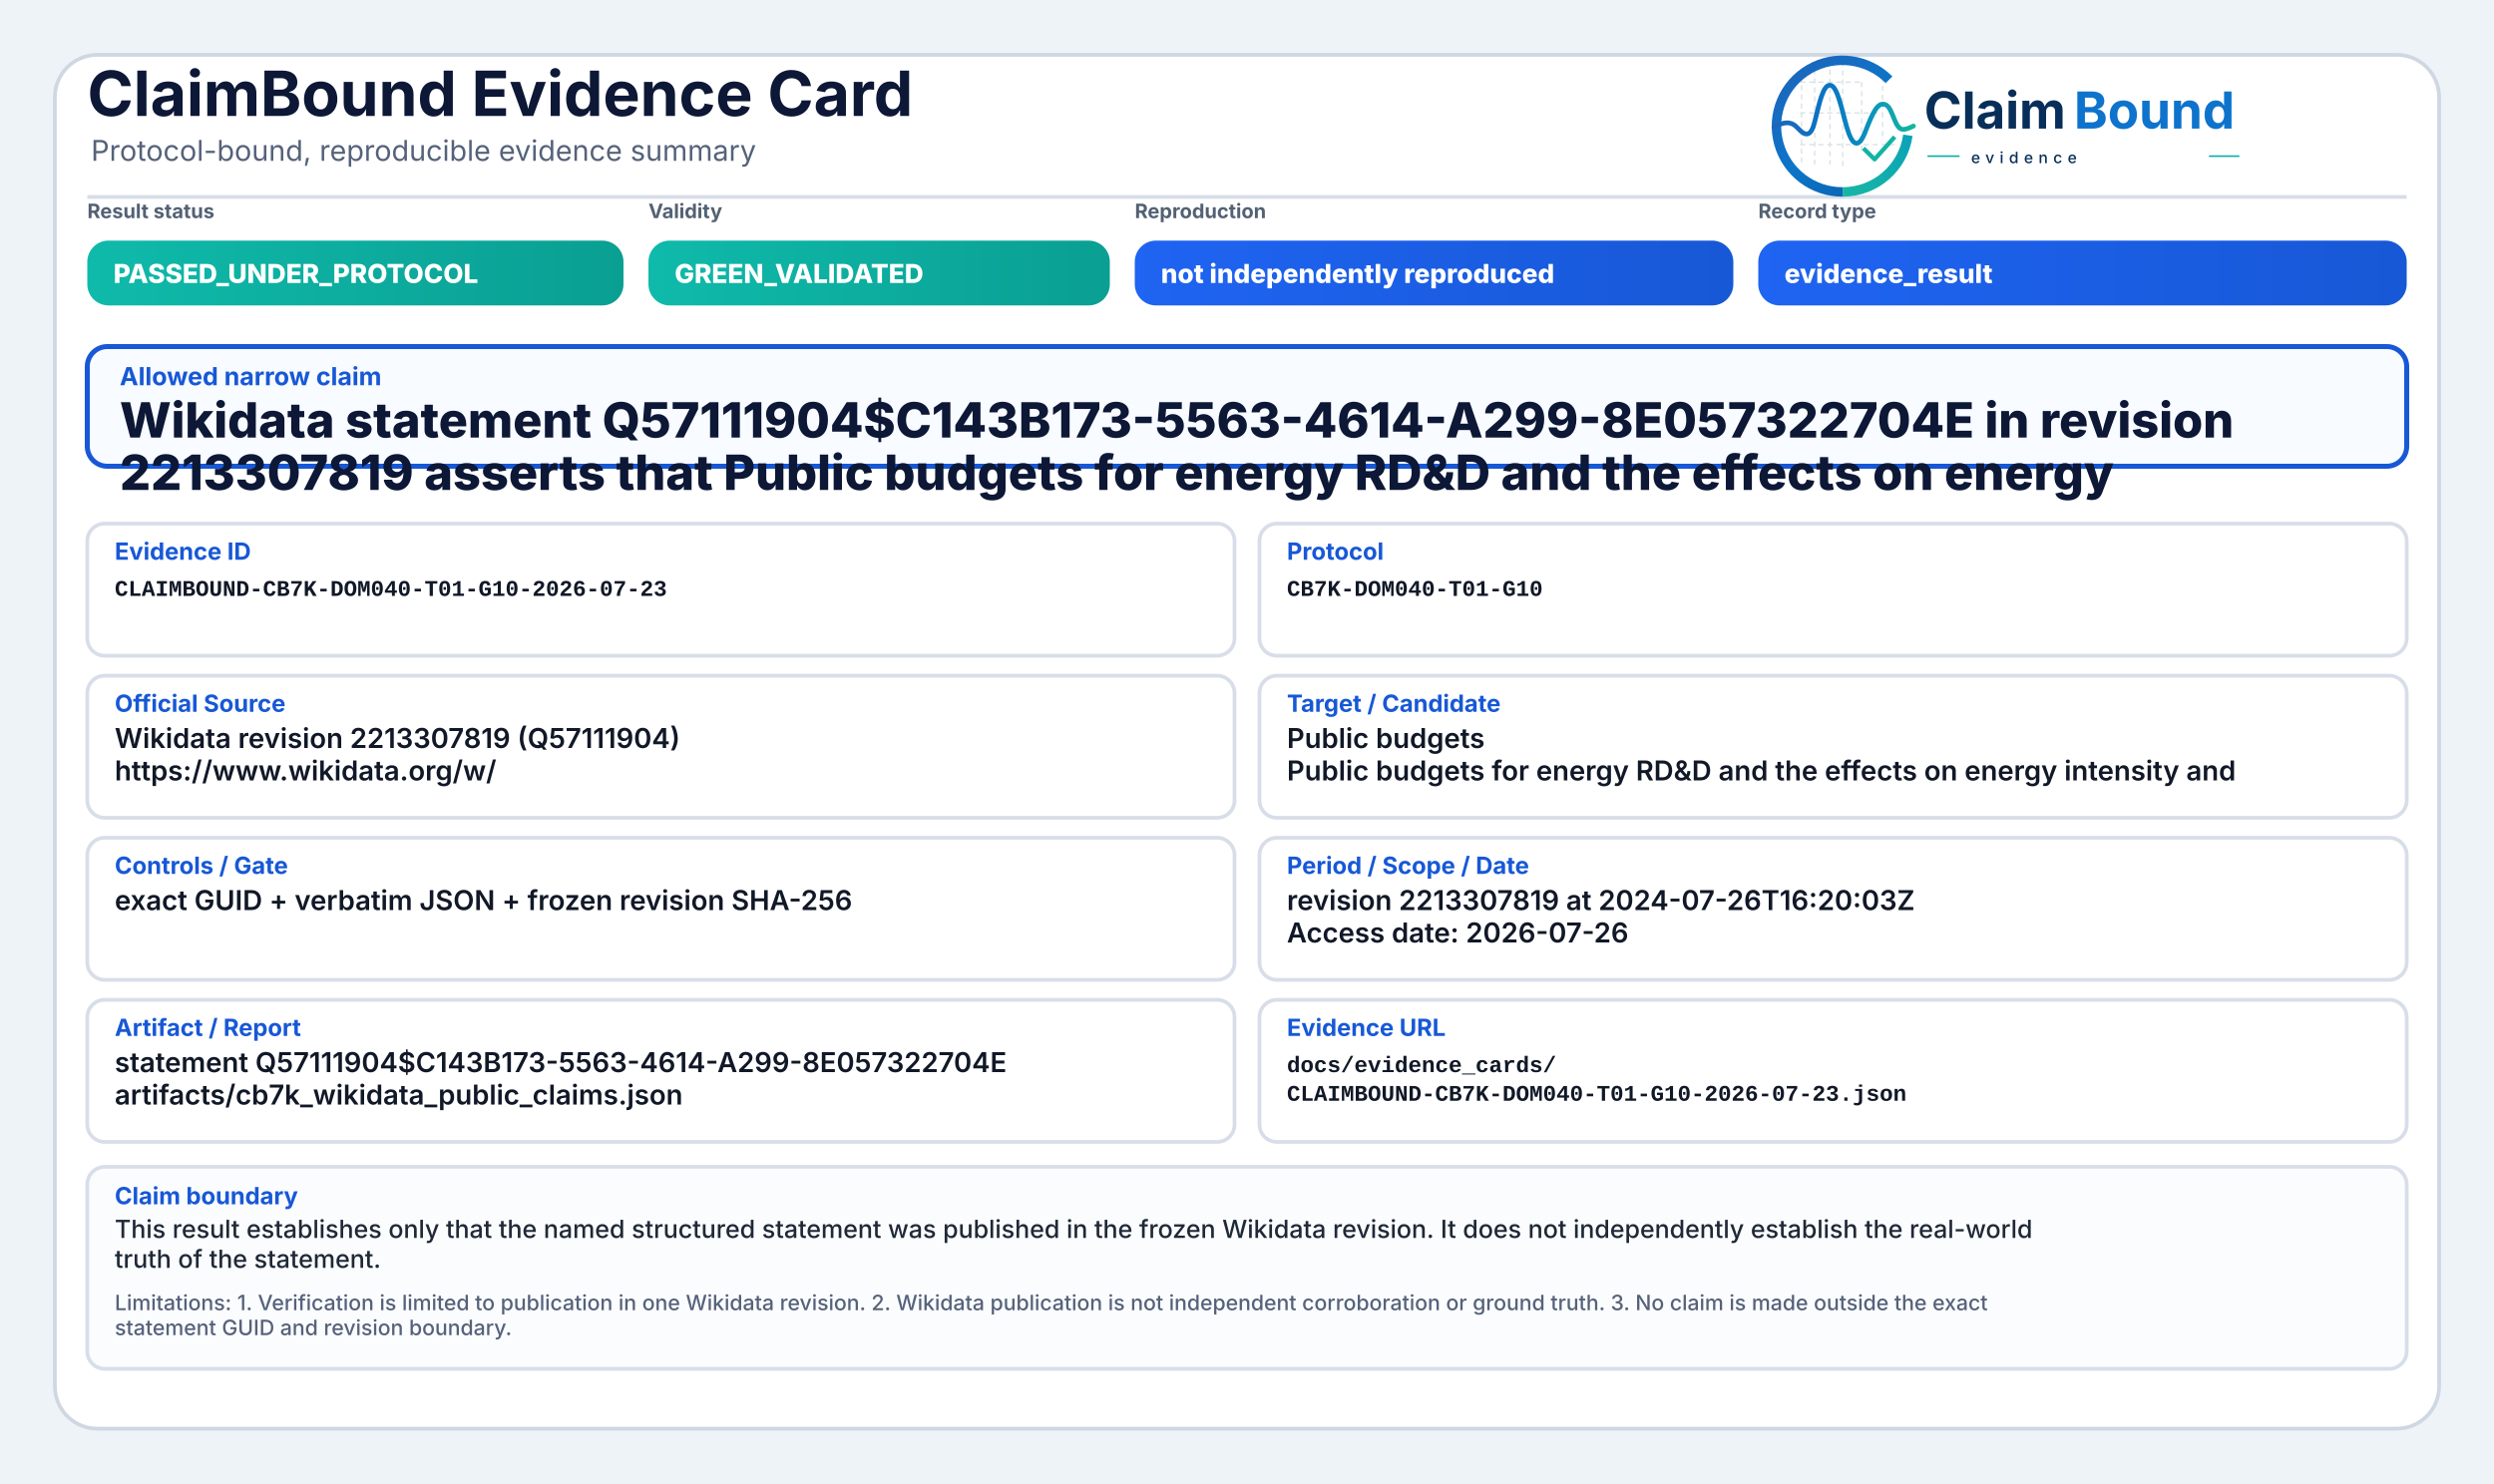
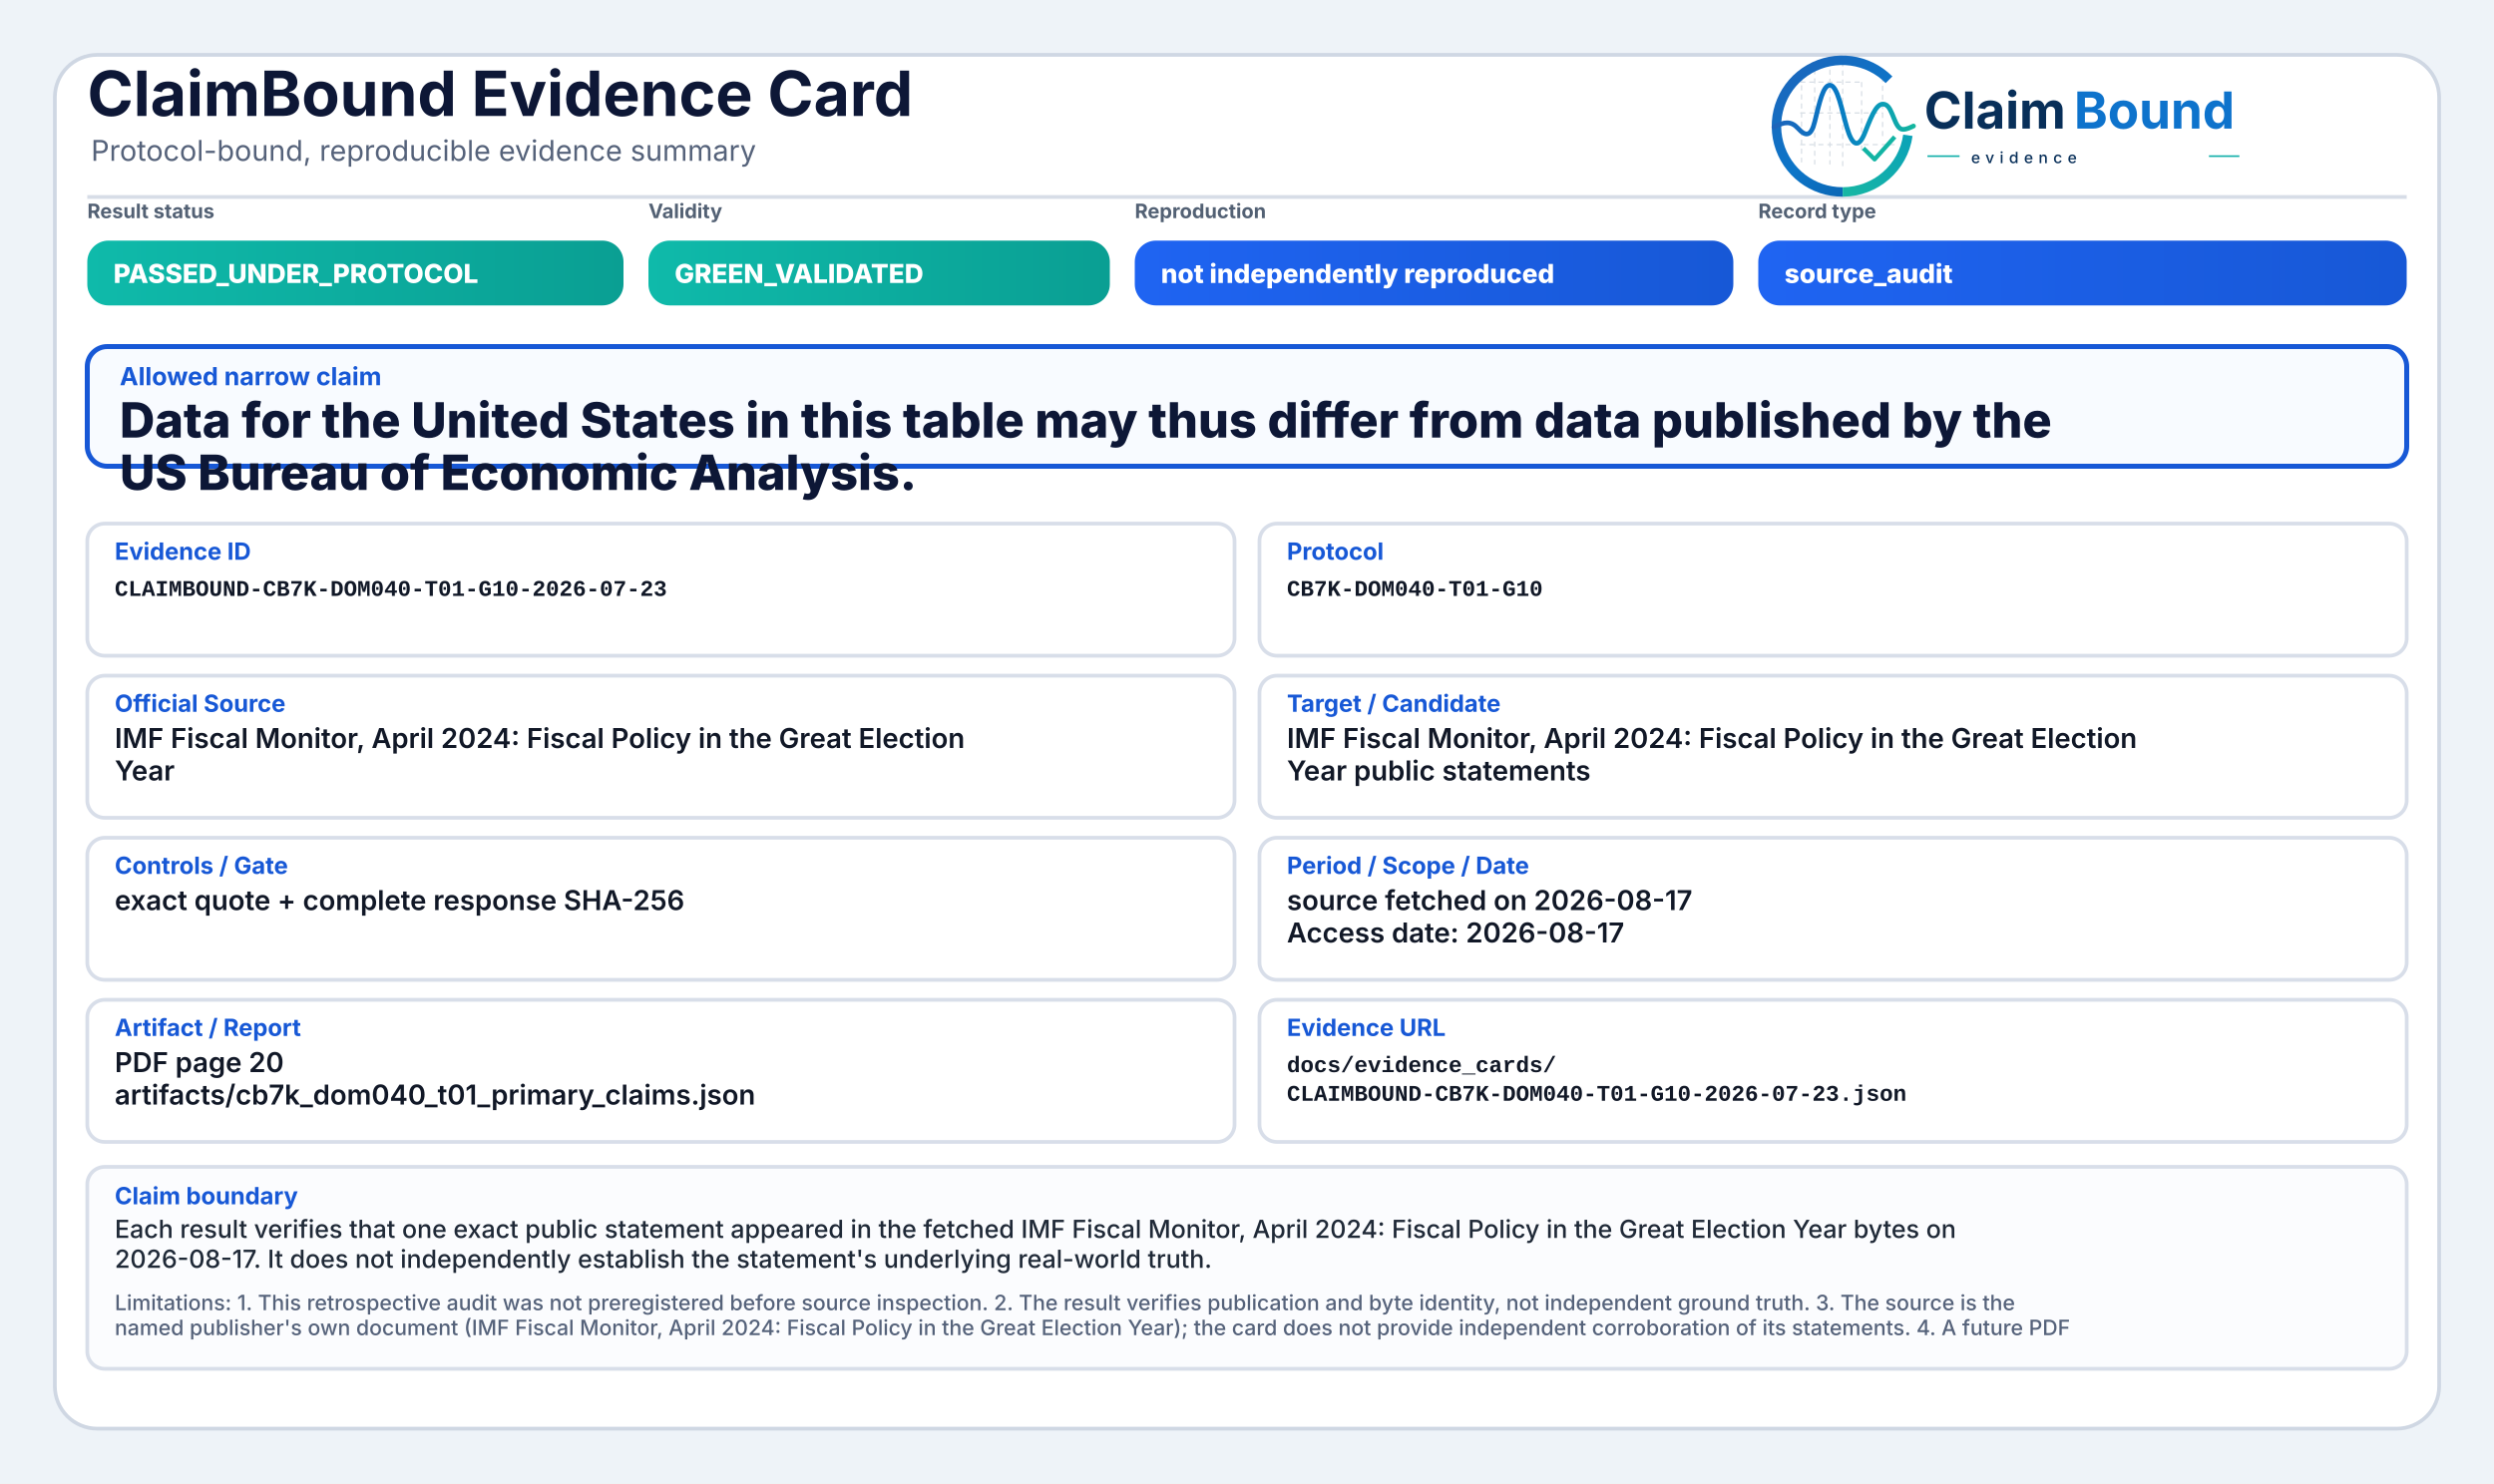
<svg xmlns="http://www.w3.org/2000/svg" width="2000" height="1190" viewBox="0 0 2000 1190" role="img" aria-label="ClaimBound Evidence Card">
  <defs>
    <linearGradient id="greenGrad" x1="0" y1="0" x2="1" y2="0">
      <stop offset="0%" stop-color="#0fbaaa" />
      <stop offset="100%" stop-color="#0a9f93" />
    </linearGradient>
    <linearGradient id="yellowGrad" x1="0" y1="0" x2="1" y2="0">
      <stop offset="0%" stop-color="#fbbf24" />
      <stop offset="100%" stop-color="#d97706" />
    </linearGradient>
    <linearGradient id="amberGrad" x1="0" y1="0" x2="1" y2="0">
      <stop offset="0%" stop-color="#f97316" />
      <stop offset="100%" stop-color="#c2410c" />
    </linearGradient>
    <linearGradient id="redGrad" x1="0" y1="0" x2="1" y2="0">
      <stop offset="0%" stop-color="#ef4444" />
      <stop offset="100%" stop-color="#b91c1c" />
    </linearGradient>
    <linearGradient id="grayGrad" x1="0" y1="0" x2="1" y2="0">
      <stop offset="0%" stop-color="#64748b" />
      <stop offset="100%" stop-color="#475569" />
    </linearGradient>
    <linearGradient id="blueGrad" x1="0" y1="0" x2="1" y2="0">
      <stop offset="0%" stop-color="#1f64f2" />
      <stop offset="100%" stop-color="#1758d6" />
    </linearGradient>
    <linearGradient id="logoRingBlue" x1="73" y1="453" x2="348" y2="793" gradientUnits="userSpaceOnUse">
      <stop offset="0" stop-color="#1E64BA" />
      <stop offset="0.55" stop-color="#0C75C8" />
      <stop offset="1" stop-color="#0A5FAB" />
    </linearGradient>
    <linearGradient id="logoRingTeal" x1="221" y1="792" x2="403" y2="594" gradientUnits="userSpaceOnUse">
      <stop offset="0" stop-color="#18B7A3" />
      <stop offset="1" stop-color="#089EBC" />
    </linearGradient>
    <linearGradient id="logoSignalGradient" x1="61" y1="628" x2="404" y2="628" gradientUnits="userSpaceOnUse">
      <stop offset="0" stop-color="#1E64BA" />
      <stop offset="0.43" stop-color="#0877C4" />
      <stop offset="0.72" stop-color="#0A97BB" />
      <stop offset="1" stop-color="#14B69E" />
    </linearGradient>
  </defs>
  <rect x="0" y="0" width="2000" height="1190" fill="#eef3f8" />
  <rect x="44" y="44" width="1912" height="1102" rx="34" fill="#ffffff" stroke="#cfd7e3" stroke-width="3" />
  <path d="M70 158 H1930" stroke="#d7dde7" stroke-width="3" />
  <text x="70" y="93" font-family="Inter, Segoe UI, Arial, sans-serif" font-size="50" font-weight="750" fill="#0d1736">ClaimBound Evidence Card</text>
  <text x="73" y="129" font-family="Inter, Segoe UI, Arial, sans-serif" font-size="23" font-weight="400" fill="#55627a">Protocol-bound, reproducible evidence summary</text>
  <g aria-label="ClaimBound evidence logo" transform="translate(1415,52) scale(0.33) translate(-40,-478)">
    <g stroke-linecap="butt" stroke-linejoin="round">
      <g stroke="#CBD3DC" stroke-width="3.2" stroke-linecap="round" stroke-dasharray="10 12" opacity="0.72">
        <path d="M130 507V714" />
        <path d="M162 490V719" />
        <path d="M199 491V719" />
        <path d="M230 471V726" />
        <path d="M276 521V690" />
        <path d="M327 508V650" />
        <path d="M128 520H277" />
        <path d="M128 595H327" />
        <path d="M128 672H355" />
      </g>
      <path d="M342.6 514.3A160 160 0 1 0 230 787" fill="none" stroke="url(#logoRingBlue)" stroke-width="23" />
      <path d="M230 787A160 160 0 0 0 388.4 649.3" fill="none" stroke="url(#logoRingTeal)" stroke-width="23" />
      <path d="M63 629.5C87 616.4 104.3 613.6 121.2 632.2C140.7 653.8 153.4 651.6 162.1 616.2C173.8 568.5 182.5 527.5 198.9 527.5C217.5 527.5 228.4 590.6 240.3 630.8C253.4 675.4 268.6 682.8 284.6 641.5C303.5 592.9 315.2 567.6 333.7 574.7C352.6 582 355.7 635.1 376.6 634.9C386.2 634.8 394 630.4 402 626.8" fill="none" stroke="url(#logoSignalGradient)" stroke-width="11.5" stroke-linecap="round" />
      <path d="M284 684.5L307.5 707.7L353 657" fill="none" stroke="#12B4A4" stroke-width="10.5" stroke-linecap="square" />
    </g>
    <text x="428" y="633" font-family="Inter, Segoe UI, Arial, sans-serif" font-size="124" font-weight="750" fill="#082F59" text-rendering="geometricPrecision">Claim</text>
    <text x="792" y="633" font-family="Inter, Segoe UI, Arial, sans-serif" font-size="124" font-weight="750" fill="#0E73CC" text-rendering="geometricPrecision">Bound</text>
    <line x1="436" y1="700" x2="514" y2="700" stroke="#11AFA9" stroke-width="4" />
    <text x="542" y="717" font-family="Inter, Segoe UI, Arial, sans-serif" font-size="38" font-weight="500" letter-spacing="13" fill="#082F59">evidence</text>
    <line x1="1120" y1="700" x2="1194" y2="700" stroke="#11AFA9" stroke-width="4" />
  </g>
  <text x="70" y="175" font-family="Inter, Segoe UI, Arial, sans-serif" font-size="16" font-weight="650" fill="#536174">Result status</text>
  <rect x="70" y="193" width="430" height="52" rx="17" fill="url(#greenGrad)" />
  <text x="91" y="227" font-family="Inter, Segoe UI, Arial, sans-serif" font-size="21" font-weight="800" fill="#ffffff">PASSED_UNDER_PROTOCOL</text>
  <text x="520" y="175" font-family="Inter, Segoe UI, Arial, sans-serif" font-size="16" font-weight="650" fill="#536174">Validity</text>
  <rect x="520" y="193" width="370" height="52" rx="17" fill="url(#greenGrad)" />
  <text x="541" y="227" font-family="Inter, Segoe UI, Arial, sans-serif" font-size="21" font-weight="800" fill="#ffffff">GREEN_VALIDATED</text>
  <text x="910" y="175" font-family="Inter, Segoe UI, Arial, sans-serif" font-size="16" font-weight="650" fill="#536174">Reproduction</text>
  <rect x="910" y="193" width="480" height="52" rx="17" fill="url(#blueGrad)" />
  <text x="931" y="227" font-family="Inter, Segoe UI, Arial, sans-serif" font-size="21" font-weight="800" fill="#ffffff">not independently reproduced</text>
  <text x="1410" y="175" font-family="Inter, Segoe UI, Arial, sans-serif" font-size="16" font-weight="650" fill="#536174">Record type</text>
  <rect x="1410" y="193" width="520" height="52" rx="17" fill="url(#blueGrad)" />
-   <text x="1431" y="227" font-family="Inter, Segoe UI, Arial, sans-serif" font-size="21" font-weight="800" fill="#ffffff">evidence_result</text>
+   <text x="1431" y="227" font-family="Inter, Segoe UI, Arial, sans-serif" font-size="21" font-weight="800" fill="#ffffff">source_audit</text>
  <rect x="70" y="278" width="1860" height="96" rx="16" fill="#f8fbff" stroke="#1758d6" stroke-width="4" />
  <text x="96" y="309" font-family="Inter, Segoe UI, Arial, sans-serif" font-size="20" font-weight="750" fill="#1758d6">Allowed narrow claim</text>
-   <text x="96" y="351" font-family="Inter, Segoe UI, Arial, sans-serif" font-size="39" font-weight="800" fill="#0d1736">Wikidata statement Q57111904$C143B173-5563-4614-A299-8E057322704E in revision</text>
-   <text x="96" y="393" font-family="Inter, Segoe UI, Arial, sans-serif" font-size="39" font-weight="800" fill="#0d1736">2213307819 asserts that Public budgets for energy RD&amp;D and the effects on energy</text>
+   <text x="96" y="351" font-family="Inter, Segoe UI, Arial, sans-serif" font-size="39" font-weight="800" fill="#0d1736">Data for the United States in this table may thus differ from data published by the</text>
+   <text x="96" y="393" font-family="Inter, Segoe UI, Arial, sans-serif" font-size="39" font-weight="800" fill="#0d1736">US Bureau of Economic Analysis.</text>
  <rect x="70" y="420" width="920" height="106" rx="14" fill="#ffffff" stroke="#d8dee9" stroke-width="3" />
  <text x="92" y="449" font-family="Inter, Segoe UI, Arial, sans-serif" font-size="19" font-weight="750" fill="#1758d6">Evidence ID</text>
  <text x="92" y="478" font-family="SFMono-Regular, Consolas, Liberation Mono, monospace" font-size="18" font-weight="600" fill="#111827">CLAIMBOUND-CB7K-DOM040-T01-G10-2026-07-23</text>
  <rect x="1010" y="420" width="920" height="106" rx="14" fill="#ffffff" stroke="#d8dee9" stroke-width="3" />
  <text x="1032" y="449" font-family="Inter, Segoe UI, Arial, sans-serif" font-size="19" font-weight="750" fill="#1758d6">Protocol</text>
  <text x="1032" y="478" font-family="SFMono-Regular, Consolas, Liberation Mono, monospace" font-size="18" font-weight="600" fill="#111827">CB7K-DOM040-T01-G10</text>
  <rect x="70" y="542" width="920" height="114" rx="14" fill="#ffffff" stroke="#d8dee9" stroke-width="3" />
  <text x="92" y="571" font-family="Inter, Segoe UI, Arial, sans-serif" font-size="19" font-weight="750" fill="#1758d6">Official Source</text>
-   <text x="92" y="600" font-family="Inter, Segoe UI, Arial, sans-serif" font-size="22" font-weight="600" fill="#111827">Wikidata revision 2213307819 (Q57111904)</text>
-   <text x="92" y="626" font-family="Inter, Segoe UI, Arial, sans-serif" font-size="22" font-weight="600" fill="#111827">https://www.wikidata.org/w/</text>
+   <text x="92" y="600" font-family="Inter, Segoe UI, Arial, sans-serif" font-size="22" font-weight="600" fill="#111827">IMF Fiscal Monitor, April 2024: Fiscal Policy in the Great Election</text>
+   <text x="92" y="626" font-family="Inter, Segoe UI, Arial, sans-serif" font-size="22" font-weight="600" fill="#111827">Year</text>
  <rect x="1010" y="542" width="920" height="114" rx="14" fill="#ffffff" stroke="#d8dee9" stroke-width="3" />
  <text x="1032" y="571" font-family="Inter, Segoe UI, Arial, sans-serif" font-size="19" font-weight="750" fill="#1758d6">Target / Candidate</text>
-   <text x="1032" y="600" font-family="Inter, Segoe UI, Arial, sans-serif" font-size="22" font-weight="600" fill="#111827">Public budgets</text>
-   <text x="1032" y="626" font-family="Inter, Segoe UI, Arial, sans-serif" font-size="22" font-weight="600" fill="#111827">Public budgets for energy RD&amp;D and the effects on energy intensity and</text>
+   <text x="1032" y="600" font-family="Inter, Segoe UI, Arial, sans-serif" font-size="22" font-weight="600" fill="#111827">IMF Fiscal Monitor, April 2024: Fiscal Policy in the Great Election</text>
+   <text x="1032" y="626" font-family="Inter, Segoe UI, Arial, sans-serif" font-size="22" font-weight="600" fill="#111827">Year public statements</text>
  <rect x="70" y="672" width="920" height="114" rx="14" fill="#ffffff" stroke="#d8dee9" stroke-width="3" />
  <text x="92" y="701" font-family="Inter, Segoe UI, Arial, sans-serif" font-size="19" font-weight="750" fill="#1758d6">Controls / Gate</text>
-   <text x="92" y="730" font-family="Inter, Segoe UI, Arial, sans-serif" font-size="22" font-weight="600" fill="#111827">exact GUID + verbatim JSON + frozen revision SHA-256</text>
+   <text x="92" y="730" font-family="Inter, Segoe UI, Arial, sans-serif" font-size="22" font-weight="600" fill="#111827">exact quote + complete response SHA-256</text>
  <rect x="1010" y="672" width="920" height="114" rx="14" fill="#ffffff" stroke="#d8dee9" stroke-width="3" />
  <text x="1032" y="701" font-family="Inter, Segoe UI, Arial, sans-serif" font-size="19" font-weight="750" fill="#1758d6">Period / Scope / Date</text>
-   <text x="1032" y="730" font-family="Inter, Segoe UI, Arial, sans-serif" font-size="22" font-weight="600" fill="#111827">revision 2213307819 at 2024-07-26T16:20:03Z</text>
-   <text x="1032" y="756" font-family="Inter, Segoe UI, Arial, sans-serif" font-size="22" font-weight="600" fill="#111827">Access date: 2026-07-26</text>
+   <text x="1032" y="730" font-family="Inter, Segoe UI, Arial, sans-serif" font-size="22" font-weight="600" fill="#111827">source fetched on 2026-08-17</text>
+   <text x="1032" y="756" font-family="Inter, Segoe UI, Arial, sans-serif" font-size="22" font-weight="600" fill="#111827">Access date: 2026-08-17</text>
  <rect x="70" y="802" width="920" height="114" rx="14" fill="#ffffff" stroke="#d8dee9" stroke-width="3" />
  <text x="92" y="831" font-family="Inter, Segoe UI, Arial, sans-serif" font-size="19" font-weight="750" fill="#1758d6">Artifact / Report</text>
-   <text x="92" y="860" font-family="Inter, Segoe UI, Arial, sans-serif" font-size="22" font-weight="600" fill="#111827">statement Q57111904$C143B173-5563-4614-A299-8E057322704E</text>
-   <text x="92" y="886" font-family="Inter, Segoe UI, Arial, sans-serif" font-size="22" font-weight="600" fill="#111827">artifacts/cb7k_wikidata_public_claims.json</text>
+   <text x="92" y="860" font-family="Inter, Segoe UI, Arial, sans-serif" font-size="22" font-weight="600" fill="#111827">PDF page 20</text>
+   <text x="92" y="886" font-family="Inter, Segoe UI, Arial, sans-serif" font-size="22" font-weight="600" fill="#111827">artifacts/cb7k_dom040_t01_primary_claims.json</text>
  <rect x="1010" y="802" width="920" height="114" rx="14" fill="#ffffff" stroke="#d8dee9" stroke-width="3" />
  <text x="1032" y="831" font-family="Inter, Segoe UI, Arial, sans-serif" font-size="19" font-weight="750" fill="#1758d6">Evidence URL</text>
  <text x="1032" y="860" font-family="SFMono-Regular, Consolas, Liberation Mono, monospace" font-size="18" font-weight="600" fill="#111827">docs/evidence_cards/</text>
  <text x="1032" y="883" font-family="SFMono-Regular, Consolas, Liberation Mono, monospace" font-size="18" font-weight="600" fill="#111827">CLAIMBOUND-CB7K-DOM040-T01-G10-2026-07-23.json</text>
  <rect x="70" y="936" width="1860" height="162" rx="14" fill="#fbfcfe" stroke="#d8dee9" stroke-width="3" />
  <text x="92" y="966" font-family="Inter, Segoe UI, Arial, sans-serif" font-size="19" font-weight="750" fill="#1758d6">Claim boundary</text>
-   <text x="92" y="993" font-family="Inter, Segoe UI, Arial, sans-serif" font-size="20" font-weight="500" fill="#1f2937">This result establishes only that the named structured statement was published in the frozen Wikidata revision. It does not independently establish the real-world</text>
-   <text x="92" y="1017" font-family="Inter, Segoe UI, Arial, sans-serif" font-size="20" font-weight="500" fill="#1f2937">truth of the statement.</text>
-   <text x="92" y="1051" font-family="Inter, Segoe UI, Arial, sans-serif" font-size="17" font-weight="500" fill="#55627a">Limitations: 1. Verification is limited to publication in one Wikidata revision. 2. Wikidata publication is not independent corroboration or ground truth. 3. No claim is made outside the exact</text>
-   <text x="92" y="1071" font-family="Inter, Segoe UI, Arial, sans-serif" font-size="17" font-weight="500" fill="#55627a">statement GUID and revision boundary.</text>
+   <text x="92" y="993" font-family="Inter, Segoe UI, Arial, sans-serif" font-size="20" font-weight="500" fill="#1f2937">Each result verifies that one exact public statement appeared in the fetched IMF Fiscal Monitor, April 2024: Fiscal Policy in the Great Election Year bytes on</text>
+   <text x="92" y="1017" font-family="Inter, Segoe UI, Arial, sans-serif" font-size="20" font-weight="500" fill="#1f2937">2026-08-17. It does not independently establish the statement's underlying real-world truth.</text>
+   <text x="92" y="1051" font-family="Inter, Segoe UI, Arial, sans-serif" font-size="17" font-weight="500" fill="#55627a">Limitations: 1. This retrospective audit was not preregistered before source inspection. 2. The result verifies publication and byte identity, not independent ground truth. 3. The source is the</text>
+   <text x="92" y="1071" font-family="Inter, Segoe UI, Arial, sans-serif" font-size="17" font-weight="500" fill="#55627a">named publisher's own document (IMF Fiscal Monitor, April 2024: Fiscal Policy in the Great Election Year); the card does not provide independent corroboration of its statements. 4. A future PDF</text>
</svg>
